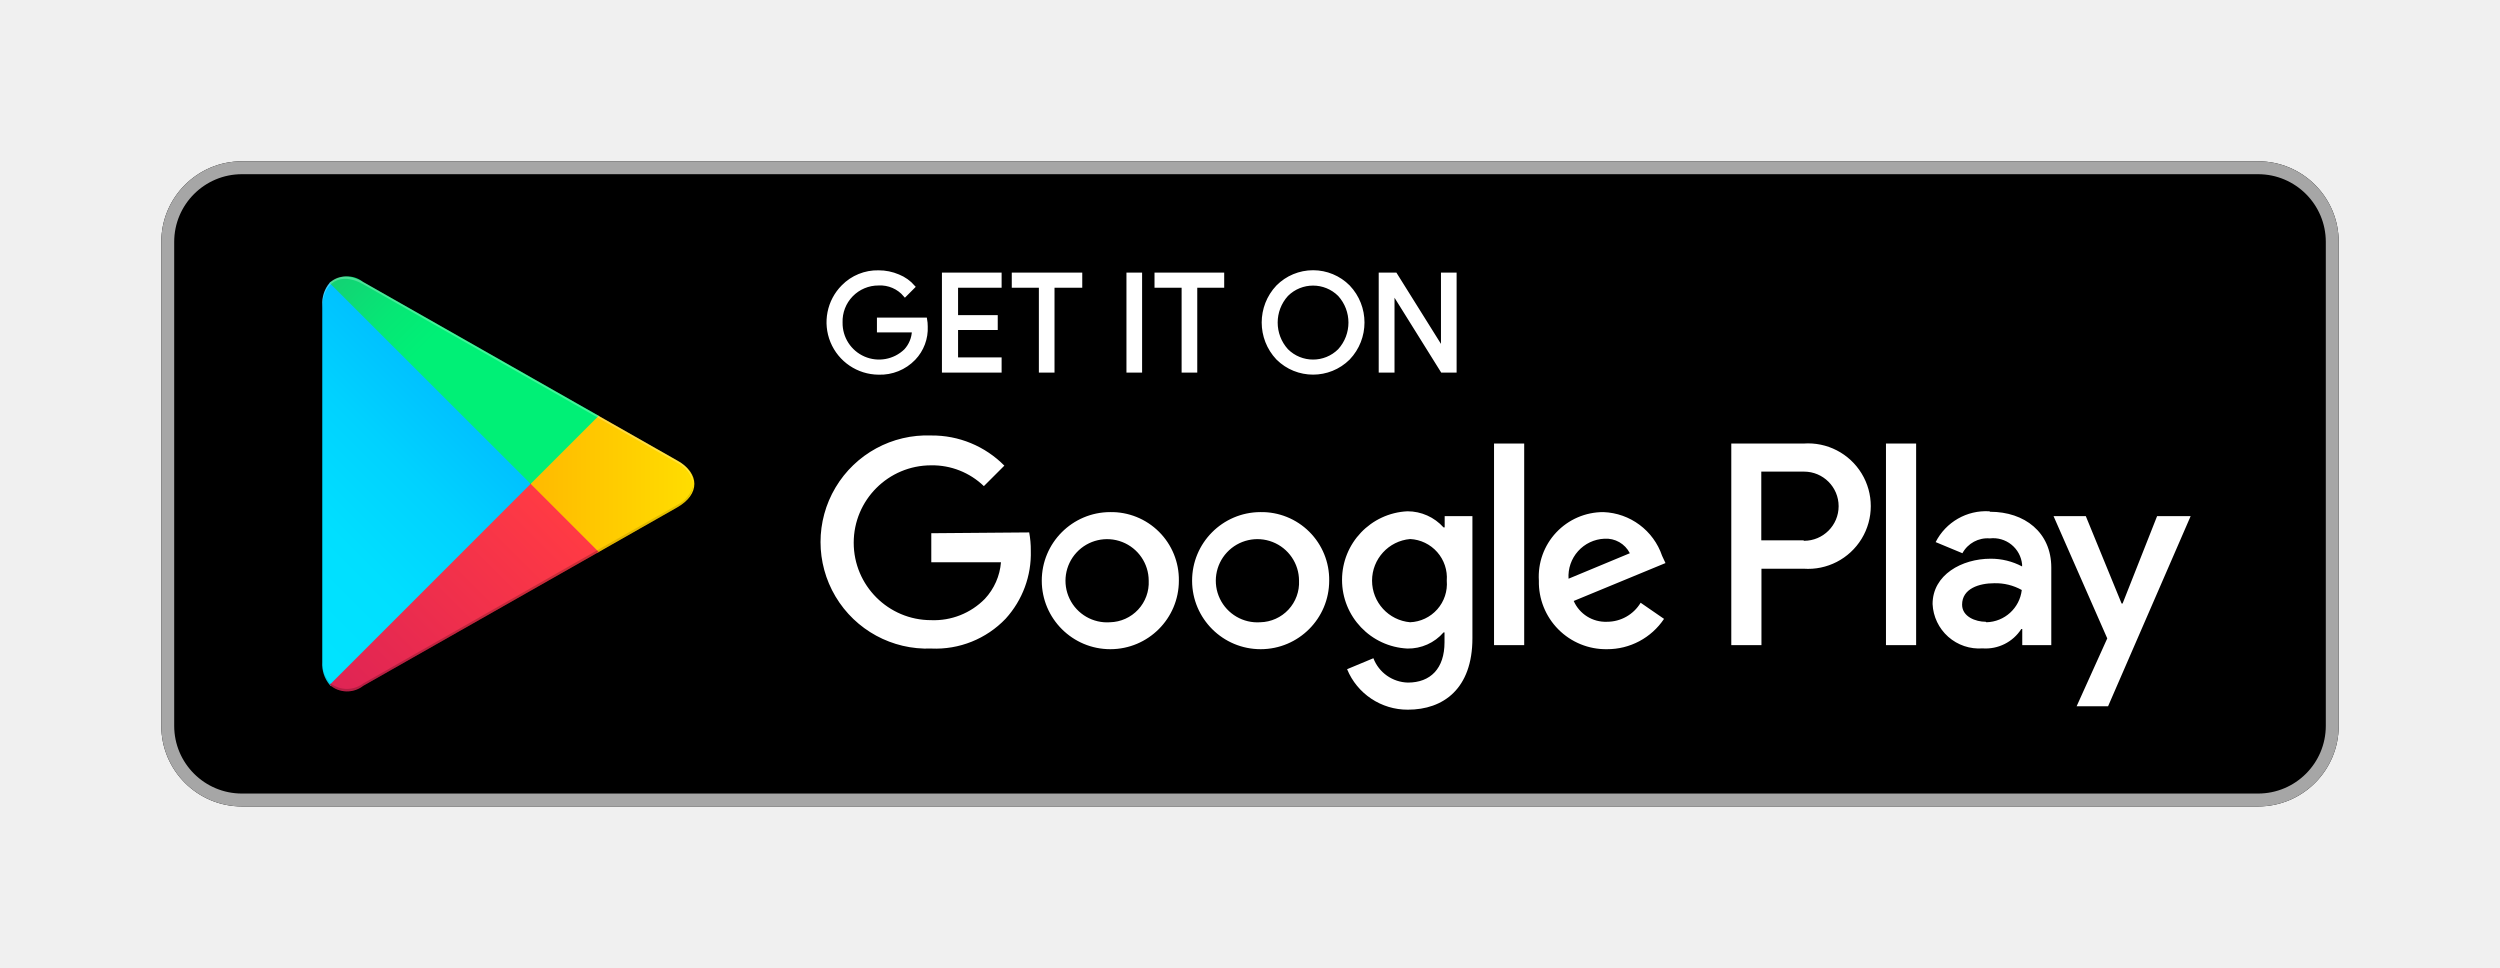
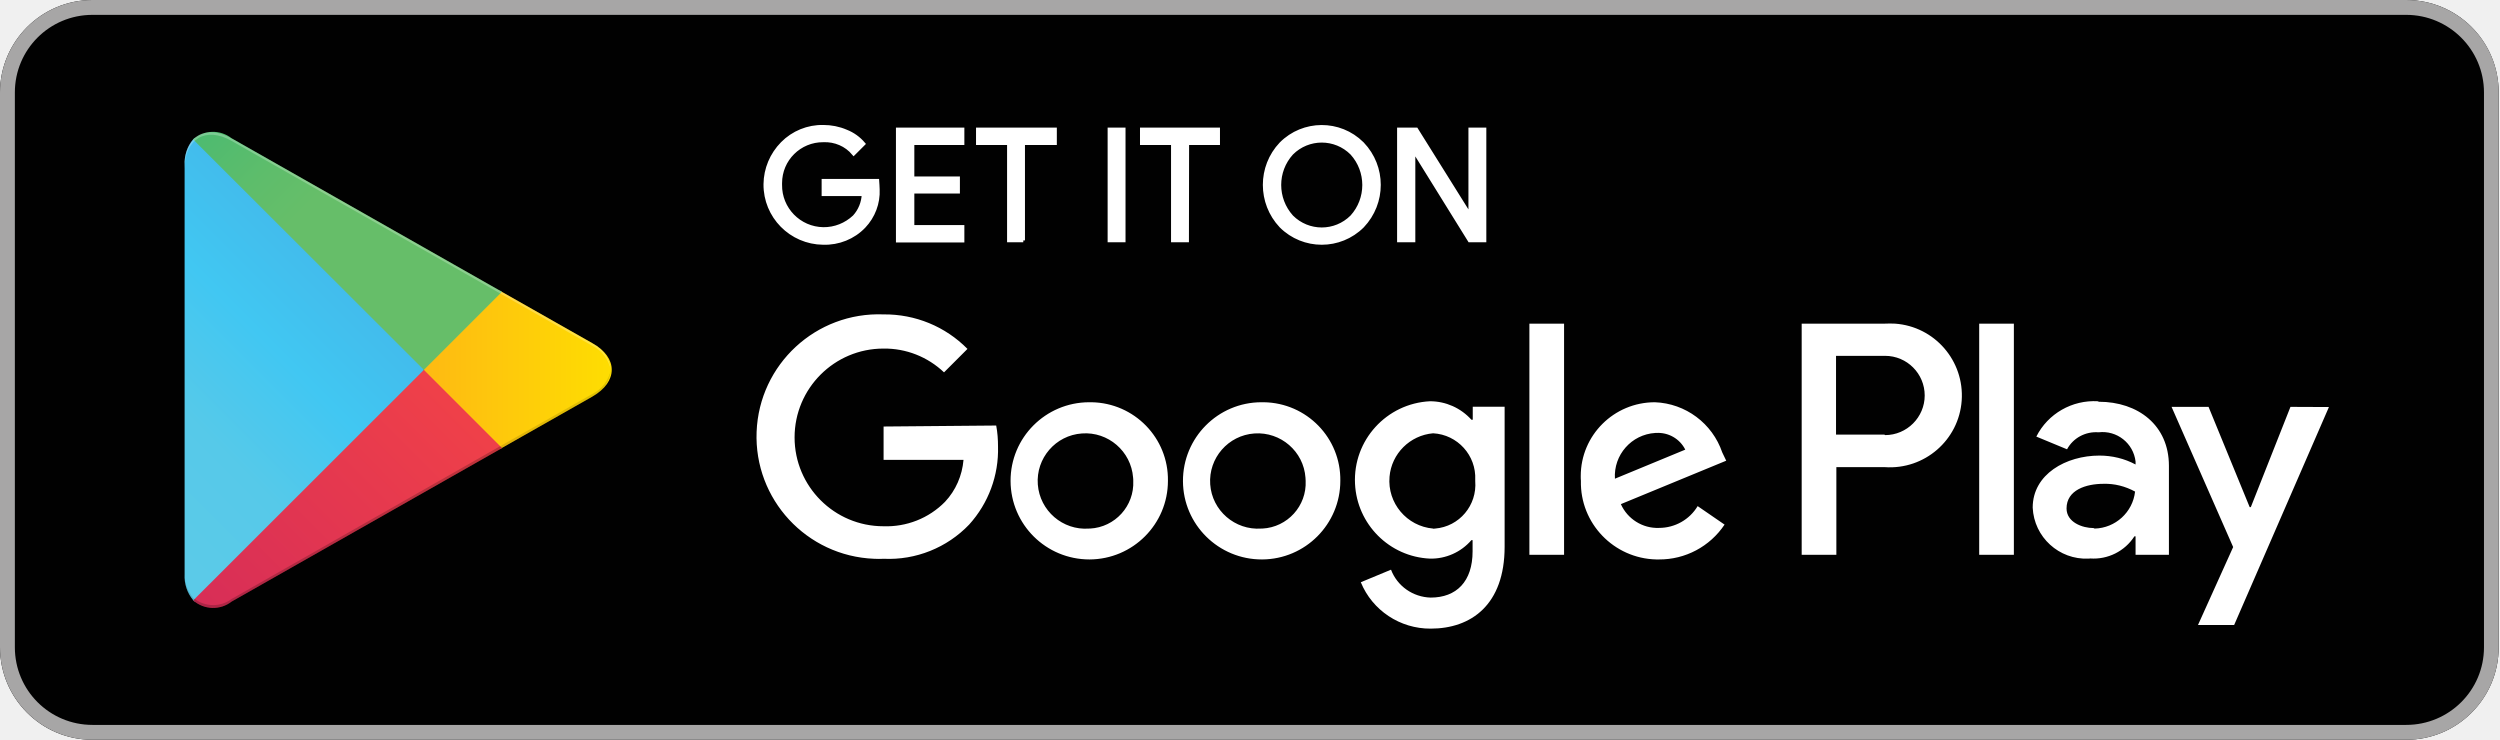
- <svg xmlns="http://www.w3.org/2000/svg" viewBox="0 0 155 60">
-   <linearGradient id="a" gradientTransform="matrix(1 0 0 -1 0 202)" gradientUnits="userSpaceOnUse" x1="31.8" x2="15.02" y1="183.29" y2="166.51">
-     <stop offset="0" stop-color="#00a0ff" />
-     <stop offset=".01" stop-color="#00a1ff" />
-     <stop offset=".26" stop-color="#00beff" />
-     <stop offset=".51" stop-color="#00d2ff" />
-     <stop offset=".76" stop-color="#00dfff" />
-     <stop offset="1" stop-color="#00e3ff" />
+ <svg xmlns="http://www.w3.org/2000/svg" version="1.1" id="Layer_1" x="0px" y="0px" viewBox="0 0 151.4 44.8" style="enable-background:new 0 0 151.4 44.8;" xml:space="preserve">
+   <style type="text/css">
+ 	.st0{fill:#010101;}
+ 	.st1{fill:#A7A6A6;}
+ 	.st2{fill:#FFFFFF;stroke:#FFFFFF;stroke-width:0.224;stroke-miterlimit:10;}
+ 	.st3{fill:#FFFFFF;}
+ 	.st4{fill:url(#SVGID_1_);}
+ 	.st5{fill:url(#SVGID_2_);}
+ 	.st6{fill:url(#SVGID_3_);}
+ 	.st7{fill:url(#SVGID_4_);}
+ 	.st8{opacity:0.2;fill:#010101;enable-background:new    ;}
+ 	.st9{opacity:0.12;fill:#010101;enable-background:new    ;}
+ 	.st10{opacity:0.25;fill:#FFFFFF;enable-background:new    ;}
+ </style>
+   <path class="st0" d="M5.6,0h140.12c3.1,0,5.6,2.51,5.6,5.6v33.6c0,3.09-2.51,5.6-5.6,5.6H5.6c-3.1,0-5.6-2.51-5.6-5.6V5.6  C0,2.51,2.51,0,5.6,0z" />
+   <path class="st1" d="M145.72,0.9c2.6,0,4.71,2.11,4.71,4.7v33.6c0,2.6-2.11,4.7-4.71,4.7H5.6C3,43.9,0.9,41.8,0.9,39.2l0,0V5.6  C0.9,3,3,0.9,5.6,0.9l0,0H145.72z M145.72,0H5.6C2.51,0,0,2.51,0,5.6v33.6c0,3.09,2.51,5.6,5.6,5.6h140.12c3.1,0,5.6-2.51,5.6-5.6  V5.6C151.33,2.51,148.82,0,145.72,0z" />
+   <path class="st2" d="M53.16,11.47c0.04,0.83-0.27,1.64-0.84,2.24c-0.64,0.67-1.54,1.03-2.47,1c-1.95-0.02-3.52-1.61-3.5-3.56  c0.01-0.92,0.38-1.8,1.03-2.46c0.65-0.66,1.55-1.03,2.48-1.01c0.47,0,0.94,0.09,1.38,0.28c0.41,0.16,0.77,0.42,1.05,0.75l-0.59,0.59  c-0.45-0.54-1.13-0.83-1.84-0.8c-1.44-0.01-2.61,1.15-2.61,2.59c0,0.03,0,0.07,0,0.1c-0.02,1.46,1.15,2.66,2.61,2.68  c0.7,0.01,1.37-0.26,1.88-0.74c0.34-0.37,0.54-0.86,0.56-1.37h-2.43v-0.81h3.26C53.14,11.13,53.16,11.3,53.16,11.47z M58.29,8.67  h-3.03v2.13h2.76v0.81h-2.76v2.13h3.03v0.83h-3.92V7.84h3.92V8.67z M61.97,14.56H61.1V8.67h-1.88V7.84h4.67v0.83h-1.93V14.56z   M67.19,14.56V7.84h0.86v6.72H67.19z M71.89,14.56h-0.86V8.67h-1.88V7.84h4.62v0.83h-1.87L71.89,14.56z M82.51,13.69  c-1.36,1.36-3.57,1.36-4.93,0c-1.32-1.4-1.32-3.59,0-4.98c1.35-1.36,3.55-1.37,4.91-0.02c0.01,0.01,0.01,0.01,0.02,0.02  C83.84,10.1,83.84,12.29,82.51,13.69z M78.22,13.13c1.01,1.01,2.64,1.01,3.65,0c0.99-1.09,0.99-2.76,0-3.85  c-1.01-1.01-2.64-1.01-3.65,0C77.23,10.37,77.23,12.03,78.22,13.13z M84.72,14.56V7.84h1.05l3.27,5.23V7.84h0.86v6.72h-0.9  L85.6,9.08v5.48H84.72z" />
+   <path class="st3" d="M76.38,24.36c-2.63,0.01-4.75,2.15-4.74,4.78c0.01,2.63,2.16,4.75,4.79,4.74c2.62-0.01,4.74-2.14,4.74-4.76  c0.04-2.59-2.03-4.72-4.63-4.76C76.49,24.36,76.43,24.36,76.38,24.36z M76.38,32.01c-1.59,0.11-2.98-1.09-3.09-2.68  c-0.11-1.59,1.09-2.97,2.68-3.08c1.59-0.11,2.98,1.09,3.09,2.68c0,0.06,0.01,0.13,0.01,0.19c0.07,1.52-1.1,2.81-2.62,2.89  C76.43,32.01,76.41,32.01,76.38,32.01z M65.95,24.36c-2.63,0.01-4.76,2.14-4.75,4.77c0.01,2.63,2.14,4.75,4.78,4.75  c2.63-0.01,4.75-2.14,4.75-4.76c0.04-2.59-2.03-4.72-4.63-4.76c-0.05,0-0.11,0-0.16,0L65.95,24.36z M65.95,32.01  c-1.59,0.12-2.98-1.08-3.1-2.67c-0.12-1.59,1.08-2.98,2.67-3.09c1.59-0.12,2.98,1.08,3.1,2.67c0.01,0.07,0.01,0.14,0.01,0.2  c0.07,1.52-1.1,2.81-2.62,2.89c-0.02,0-0.05,0-0.07,0H65.95z M53.51,25.83v2.02h4.84c-0.08,0.95-0.47,1.85-1.12,2.54  c-0.98,1-2.34,1.53-3.73,1.48c-2.97,0-5.38-2.41-5.38-5.38s2.41-5.38,5.38-5.38c1.37-0.02,2.68,0.5,3.67,1.44l1.42-1.42  c-1.34-1.36-3.17-2.11-5.08-2.09c-4.09-0.16-7.53,3.02-7.69,7.11c-0.16,4.09,3.03,7.53,7.12,7.69c0.19,0.01,0.38,0.01,0.58,0  c1.94,0.09,3.83-0.67,5.17-2.07c1.17-1.29,1.8-2.98,1.75-4.73c0-0.42-0.03-0.85-0.11-1.27L53.51,25.83z M104.3,27.4  c-0.6-1.76-2.22-2.97-4.08-3.04c-2.48,0-4.49,2-4.49,4.47c0,0.1,0,0.19,0.01,0.29c-0.06,2.57,1.99,4.7,4.56,4.76  c0.06,0,0.11,0,0.17,0c1.59,0.01,3.08-0.78,3.97-2.11l-1.63-1.12c-0.49,0.82-1.38,1.32-2.34,1.32c-0.99,0.04-1.91-0.54-2.31-1.44  l6.38-2.63L104.3,27.4z M97.8,28.99c-0.09-1.44,1-2.68,2.44-2.77c0.02,0,0.04,0,0.05,0c0.74-0.05,1.44,0.35,1.77,1.01L97.8,28.99z   M92.62,33.6h2.1v-14h-2.1V33.6z M89.19,25.42h-0.08c-0.64-0.71-1.55-1.12-2.51-1.12c-2.63,0.13-4.67,2.36-4.54,5  c0.12,2.45,2.08,4.42,4.54,4.53c0.96,0.02,1.88-0.39,2.51-1.12h0.07v0.68c0,1.83-0.98,2.8-2.54,2.8c-1.07-0.03-2.02-0.69-2.4-1.69  l-1.83,0.76c0.7,1.71,2.38,2.82,4.23,2.81c2.45,0,4.48-1.44,4.48-4.96v-8.48h-1.93V25.42z M86.79,32.01  c-1.6-0.14-2.78-1.55-2.64-3.14c0.12-1.4,1.24-2.51,2.64-2.63c1.48,0.08,2.62,1.34,2.55,2.82c0,0.02,0,0.04,0,0.07  c0.12,1.47-0.96,2.76-2.43,2.88c-0.04,0-0.08,0.01-0.12,0.01H86.79z M114.12,19.6h-5.01v14h2.1v-5.31h2.93  c2.4,0.17,4.49-1.63,4.66-4.03s-1.63-4.49-4.04-4.66c-0.21-0.01-0.42-0.01-0.62,0H114.12z M114.12,26.32h-2.93v-4.77h2.97  c1.33,0,2.4,1.08,2.4,2.4s-1.08,2.4-2.4,2.4L114.12,26.32z M127.05,24.3c-1.56-0.09-3.03,0.75-3.73,2.14l1.86,0.77  c0.37-0.69,1.12-1.09,1.91-1.03c1.11-0.13,2.11,0.66,2.24,1.77c0,0.01,0,0.02,0,0.03v0.15c-0.67-0.36-1.42-0.54-2.19-0.54  c-2.01,0-4.04,1.12-4.04,3.15c0.08,1.79,1.6,3.17,3.38,3.09c0.03,0,0.06,0,0.09-0.01c1.08,0.08,2.11-0.44,2.69-1.34h0.07v1.12h2.02  v-5.39c0-2.45-1.86-3.88-4.25-3.88L127.05,24.3z M126.79,31.98c-0.68,0-1.64-0.35-1.64-1.19c0-1.12,1.19-1.49,2.24-1.49  c0.67-0.02,1.32,0.15,1.91,0.47c-0.14,1.25-1.19,2.21-2.45,2.24L126.79,31.98z M138.71,24.64l-2.4,6.07h-0.07l-2.49-6.07h-2.24  l3.73,8.49l-2.13,4.72h2.19l5.74-13.2L138.71,24.64z M119.86,33.6h2.1v-14h-2.1V33.6z" />
+   <linearGradient id="SVGID_1_" gradientUnits="userSpaceOnUse" x1="24.44" y1="599.753" x2="5.638" y2="618.554" gradientTransform="matrix(1 0 0 1 0 -590)">
+     <stop offset="0" style="stop-color:#4998D3" />
+     <stop offset="0.01" style="stop-color:#4A99D3" />
+     <stop offset="0.26" style="stop-color:#42BAEB" />
+     <stop offset="0.51" style="stop-color:#41C7F2" />
+     <stop offset="0.76" style="stop-color:#56C9E9" />
+     <stop offset="1" style="stop-color:#5BCAE8" />
  </linearGradient>
-   <linearGradient id="b" gradientTransform="matrix(1 0 0 -1 0 202)" gradientUnits="userSpaceOnUse" x1="43.83" x2="19.64" y1="172" y2="172">
-     <stop offset="0" stop-color="#ffe000" />
-     <stop offset=".41" stop-color="#ffbd00" />
-     <stop offset=".78" stop-color="#ffa500" />
-     <stop offset="1" stop-color="#ff9c00" />
+   <path class="st4" d="M11.7,8.44c-0.37,0.44-0.55,1-0.52,1.57v24.77c-0.03,0.57,0.15,1.13,0.52,1.57l0.08,0.08l13.89-13.87v-0.32  L11.78,8.37L11.7,8.44z" />
+   <linearGradient id="SVGID_2_" gradientUnits="userSpaceOnUse" x1="37.922" y1="612.4" x2="10.806" y2="612.4" gradientTransform="matrix(1 0 0 1 0 -590)">
+     <stop offset="0" style="stop-color:#FEE000" />
+     <stop offset="0.41" style="stop-color:#FEBD11" />
+     <stop offset="0.78" style="stop-color:#FAA51A" />
+     <stop offset="1" style="stop-color:#F99C1C" />
  </linearGradient>
-   <linearGradient id="c" gradientTransform="matrix(1 0 0 -1 0 202)" gradientUnits="userSpaceOnUse" x1="34.83" x2="12.07" y1="169.7" y2="146.95">
-     <stop offset="0" stop-color="#ff3a44" />
-     <stop offset="1" stop-color="#c31162" />
+   <path class="st5" d="M30.27,27.19l-4.6-4.63v-0.32l4.6-4.64l0.1,0.06l5.5,3.12c1.57,0.88,1.57,2.34,0,3.24l-5.48,3.11L30.27,27.19z" />
+   <linearGradient id="SVGID_3_" gradientUnits="userSpaceOnUse" x1="27.83" y1="614.971" x2="2.324" y2="640.465" gradientTransform="matrix(1 0 0 1 0 -590)">
+     <stop offset="0" style="stop-color:#EF4049" />
+     <stop offset="1" style="stop-color:#C31E63" />
  </linearGradient>
-   <linearGradient id="d" gradientTransform="matrix(1 0 0 -1 0 202)" gradientUnits="userSpaceOnUse" x1="17.3" x2="27.46" y1="191.82" y2="181.66">
-     <stop offset="0" stop-color="#32a071" />
-     <stop offset=".07" stop-color="#2da771" />
-     <stop offset=".48" stop-color="#15cf74" />
-     <stop offset=".8" stop-color="#06e775" />
-     <stop offset="1" stop-color="#00f076" />
+   <path class="st6" d="M30.4,27.13l-4.73-4.73L11.7,36.36c0.66,0.58,1.64,0.61,2.33,0.07l16.38-9.3" />
+   <linearGradient id="SVGID_4_" gradientUnits="userSpaceOnUse" x1="8.184" y1="590.197" x2="19.569" y2="601.583" gradientTransform="matrix(1 0 0 1 0 -590)">
+     <stop offset="0" style="stop-color:#32A072" />
+     <stop offset="0.07" style="stop-color:#2DA771" />
+     <stop offset="0.48" style="stop-color:#4BBA71" />
+     <stop offset="0.8" style="stop-color:#5EBD6B" />
+     <stop offset="1" style="stop-color:#66BE69" />
  </linearGradient>
-   <path d="m0 0h155v60h-155z" fill="none" />
-   <rect height="40" rx="5" width="135" x="10" y="10" />
-   <path d="m140 10.8a4.2 4.2 0 0 1 4.2 4.2v30a4.2 4.2 0 0 1 -4.2 4.2h-125a4.2 4.2 0 0 1 -4.2-4.2v-30a4.2 4.2 0 0 1 4.2-4.2zm0-.8h-125a5 5 0 0 0 -5 5v30a5 5 0 0 0 5 5h125a5 5 0 0 0 5-5v-30a5 5 0 0 0 -5-5z" fill="#a6a6a6" />
-   <path d="m57.42 20.24a2.71 2.71 0 0 1 -.75 2 2.91 2.91 0 0 1 -2.2.89 3.15 3.15 0 0 1 -2.21-5.37 3 3 0 0 1 2.21-.9 3.1 3.1 0 0 1 1.23.25 2.47 2.47 0 0 1 .94.67l-.53.53a2 2 0 0 0 -1.64-.71 2.32 2.32 0 0 0 -2.33 2.4 2.36 2.36 0 0 0 4 1.73 1.89 1.89 0 0 0 .5-1.22h-2.17v-.72h2.91a2.54 2.54 0 0 1 .04.45zm4.58-2.5h-2.7v1.9h2.46v.72h-2.46v1.9h2.7v.74h-3.5v-6h3.5zm3.28 5.26h-.77v-5.26h-1.68v-.74h4.17v.74h-1.72zm4.66 0v-6h.77v6zm4.19 0h-.77v-5.26h-1.68v-.74h4.12v.74h-1.67zm9.48-.78a3.12 3.12 0 0 1 -4.4 0 3.24 3.24 0 0 1 0-4.45 3.1 3.1 0 0 1 4.4 0 3.23 3.23 0 0 1 0 4.45zm-3.83-.5a2.31 2.31 0 0 0 3.26 0 2.56 2.56 0 0 0 0-3.44 2.31 2.31 0 0 0 -3.26 0 2.56 2.56 0 0 0 0 3.44zm5.8 1.28v-6h.94l2.92 4.67v-4.67h.77v6h-.8l-3.05-4.89v4.89z" fill="#fff" stroke="#fff" stroke-miterlimit="10" stroke-width=".2" />
-   <path d="m78.14 31.75a4.25 4.25 0 1 0 4.27 4.25 4.19 4.19 0 0 0 -4.27-4.25zm0 6.83a2.58 2.58 0 1 1 2.4-2.58 2.46 2.46 0 0 1 -2.4 2.58zm-9.31-6.83a4.25 4.25 0 1 0 4.26 4.25 4.19 4.19 0 0 0 -4.27-4.25zm0 6.83a2.58 2.58 0 1 1 2.39-2.58 2.46 2.46 0 0 1 -2.4 2.58zm-11.09-5.52v1.8h4.32a3.77 3.77 0 0 1 -1 2.27 4.42 4.42 0 0 1 -3.33 1.32 4.8 4.8 0 0 1 0-9.6 4.6 4.6 0 0 1 3.27 1.29l1.27-1.27a6.29 6.29 0 0 0 -4.53-1.87 6.61 6.61 0 1 0 0 13.21 6 6 0 0 0 4.61-1.85 6 6 0 0 0 1.56-4.22 5.87 5.87 0 0 0 -.1-1.13zm45.31 1.4a4 4 0 0 0 -3.64-2.71 4 4 0 0 0 -4 4.25 4.16 4.16 0 0 0 4.22 4.25 4.23 4.23 0 0 0 3.54-1.88l-1.45-1a2.43 2.43 0 0 1 -2.09 1.18 2.16 2.16 0 0 1 -2.06-1.29l5.69-2.35zm-5.8 1.42a2.33 2.33 0 0 1 2.22-2.48 1.65 1.65 0 0 1 1.58.9zm-4.62 4.12h1.87v-12.5h-1.87zm-3.06-7.3h-.07a3 3 0 0 0 -2.24-1 4.26 4.26 0 0 0 0 8.51 2.9 2.9 0 0 0 2.24-1h.06v.61c0 1.63-.87 2.5-2.27 2.5a2.35 2.35 0 0 1 -2.14-1.51l-1.63.68a4.05 4.05 0 0 0 3.77 2.51c2.19 0 4-1.29 4-4.43v-7.57h-1.72zm-2.14 5.88a2.59 2.59 0 0 1 0-5.16 2.4 2.4 0 0 1 2.27 2.58 2.38 2.38 0 0 1 -2.28 2.58zm24.38-11.08h-4.47v12.5h1.87v-4.74h2.61a3.89 3.89 0 1 0 0-7.76zm0 6h-2.61v-4.26h2.65a2.14 2.14 0 1 1 0 4.29zm11.53-1.8a3.5 3.5 0 0 0 -3.33 1.91l1.66.69a1.77 1.77 0 0 1 1.7-.92 1.8 1.8 0 0 1 2 1.61v.13a4.13 4.13 0 0 0 -1.95-.48c-1.79 0-3.6 1-3.6 2.81a2.89 2.89 0 0 0 3.1 2.75 2.63 2.63 0 0 0 2.4-1.2h.06v1h1.8v-4.81c0-2.19-1.66-3.46-3.79-3.46zm-.23 6.85c-.61 0-1.46-.31-1.46-1.06 0-1 1.06-1.33 2-1.33a3.32 3.32 0 0 1 1.7.42 2.26 2.26 0 0 1 -2.19 2zm10.63-6.55-2.14 5.42h-.06l-2.22-5.42h-2l3.33 7.58-1.9 4.21h1.95l5.12-11.79zm-16.81 8h1.87v-12.5h-1.87z" fill="#fff" />
-   <path d="m20.44 17.54a2 2 0 0 0 -.46 1.4v22.12a2 2 0 0 0 .46 1.4l.07.07 12.39-12.38v-.29l-12.39-12.39z" fill="url(#a)" />
-   <path d="m37 34.28-4.1-4.13v-.29l4.1-4.14.09.05 4.91 2.79c1.4.79 1.4 2.09 0 2.89l-4.89 2.78z" fill="url(#b)" />
-   <path d="m37.12 34.22-4.22-4.22-12.46 12.46a1.63 1.63 0 0 0 2.08.06l14.61-8.3" fill="url(#c)" />
-   <path d="m37.12 25.78-14.61-8.3a1.63 1.63 0 0 0 -2.08.06l12.47 12.46z" fill="url(#d)" />
-   <path d="m37 34.13-14.49 8.25a1.67 1.67 0 0 1 -2 0l-.07.07.07.07a1.66 1.66 0 0 0 2 0l14.61-8.3z" opacity=".2" />
-   <path d="m20.44 42.32a2 2 0 0 1 -.46-1.4v.15a2 2 0 0 0 .46 1.4l.07-.07zm21.56-11.02-5 2.83.09.09 4.91-2.78a1.75 1.75 0 0 0 1-1.44 1.86 1.86 0 0 1 -1 1.3z" opacity=".12" />
-   <path d="m22.51 17.62 19.49 11.08a1.86 1.86 0 0 1 1 1.3 1.75 1.75 0 0 0 -1-1.44l-19.49-11.08c-1.4-.79-2.54-.13-2.54 1.47v.15c.03-1.61 1.15-2.27 2.54-1.48z" fill="#fff" opacity=".25" />
+   <path class="st7" d="M30.4,17.67l-16.38-9.3c-0.69-0.54-1.67-0.51-2.33,0.07L25.67,22.4L30.4,17.67z" />
+   <path class="st8" d="M30.27,27.03l-16.24,9.24c-0.66,0.5-1.58,0.5-2.24,0l-0.08,0.08l0.08,0.08c0.66,0.5,1.58,0.5,2.24,0l16.38-9.3  L30.27,27.03z" />
+   <path class="st9" d="M11.7,36.2c-0.37-0.44-0.55-1-0.52-1.57v0.17c-0.03,0.57,0.15,1.13,0.52,1.57l0.08-0.08L11.7,36.2z   M35.87,23.86l-5.6,3.17l0.1,0.1l5.5-3.11c0.64-0.3,1.06-0.91,1.12-1.61C36.86,23.03,36.45,23.57,35.87,23.86z" />
+   <path class="st10" d="M14.02,8.53l21.85,12.41c0.58,0.29,0.99,0.82,1.12,1.46c-0.06-0.7-0.49-1.31-1.12-1.61L14.02,8.38  c-1.57-0.88-2.85-0.15-2.85,1.65v0.17C11.21,8.39,12.46,7.65,14.02,8.53z" />
</svg>
